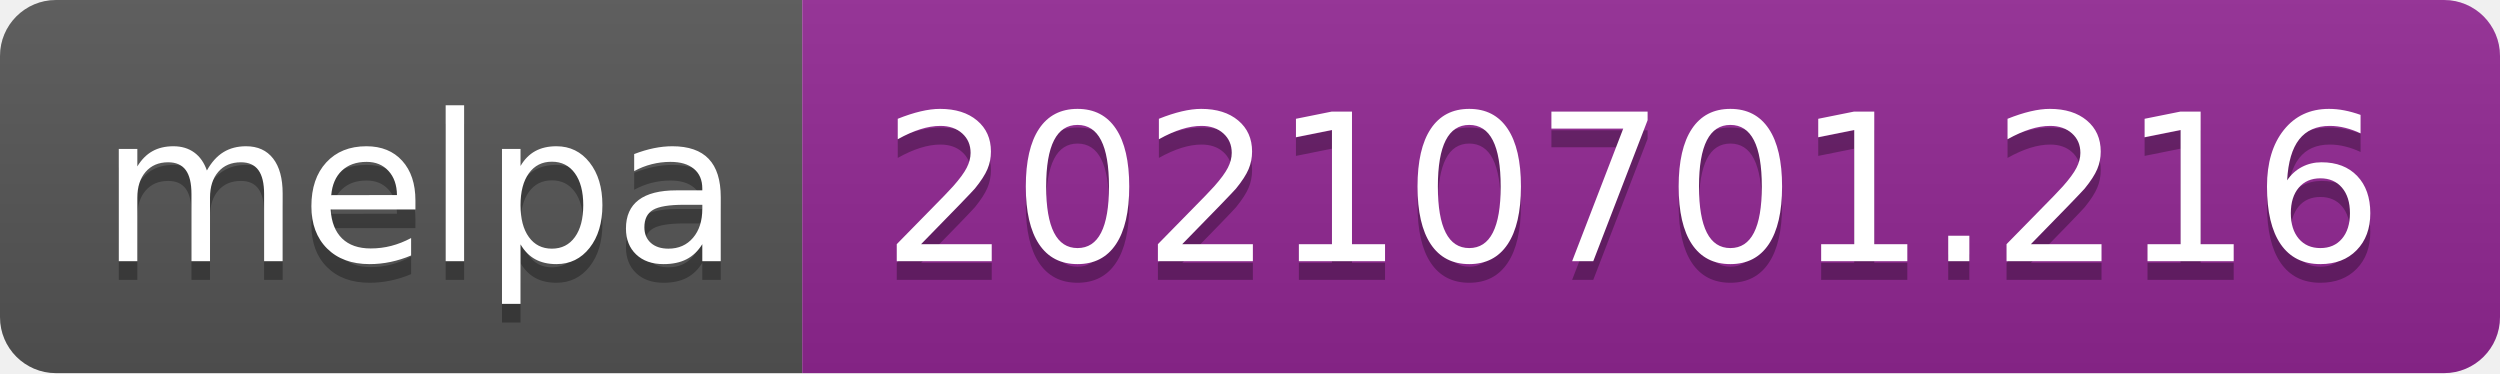
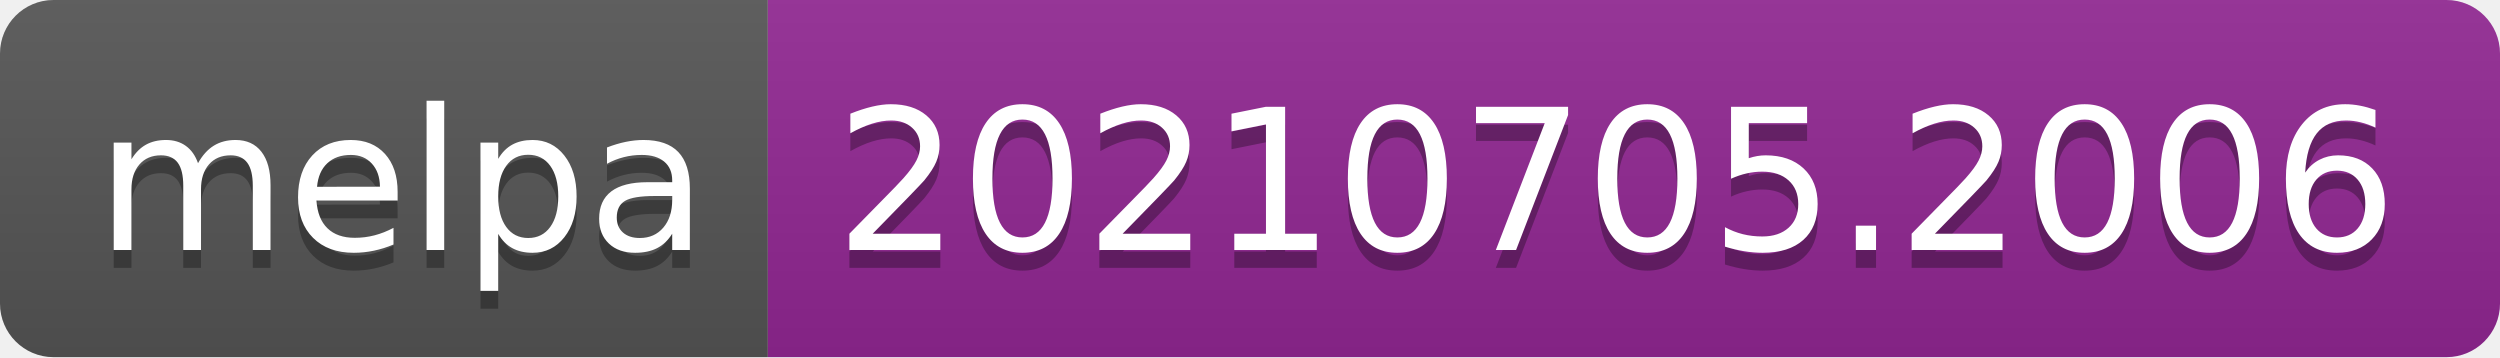
- <svg xmlns="http://www.w3.org/2000/svg" width="134" height="20" role="img" aria-label="melpa: 20210701.216">
+ <svg xmlns="http://www.w3.org/2000/svg" width="140" height="20" role="img" aria-label="melpa: 20210705.2006">
  <linearGradient id="s" x2="0" y2="100%">
    <stop offset="0" stop-color="#bbb" stop-opacity=".1" />
    <stop offset="1" stop-opacity=".1" />
  </linearGradient>
  <clipPath id="r">
-     <rect width="134" height="20" rx="3" fill="#fff" />
+     <rect width="140" height="20" rx="3" fill="#fff" />
  </clipPath>
  <g clip-path="url(#r)">
    <rect width="43" height="20" fill="#555" />
-     <rect x="43" width="91" height="20" fill="#922793" />
-     <rect width="134" height="20" fill="url(#s)" />
+     <rect x="43" width="97" height="20" fill="#922793" />
+     <rect width="140" height="20" fill="url(#s)" />
  </g>
  <g fill="#fff" text-anchor="middle" font-family="Verdana,Geneva,DejaVu Sans,sans-serif" text-rendering="geometricPrecision" font-size="110">
    <text aria-hidden="true" x="225" y="150" fill="#010101" fill-opacity=".3" transform="scale(.1)" textLength="330">melpa</text>
    <text x="225" y="140" transform="scale(.1)" fill="#fff" textLength="330">melpa</text>
-     <text aria-hidden="true" x="875" y="150" fill="#010101" fill-opacity=".3" transform="scale(.1)" textLength="810">20210701.216</text>
-     <text x="875" y="140" transform="scale(.1)" fill="#fff" textLength="810">20210701.216</text>
+     <text aria-hidden="true" x="905" y="150" fill="#010101" fill-opacity=".3" transform="scale(.1)" textLength="870">20210705.2006</text>
+     <text x="905" y="140" transform="scale(.1)" fill="#fff" textLength="870">20210705.2006</text>
  </g>
</svg>
